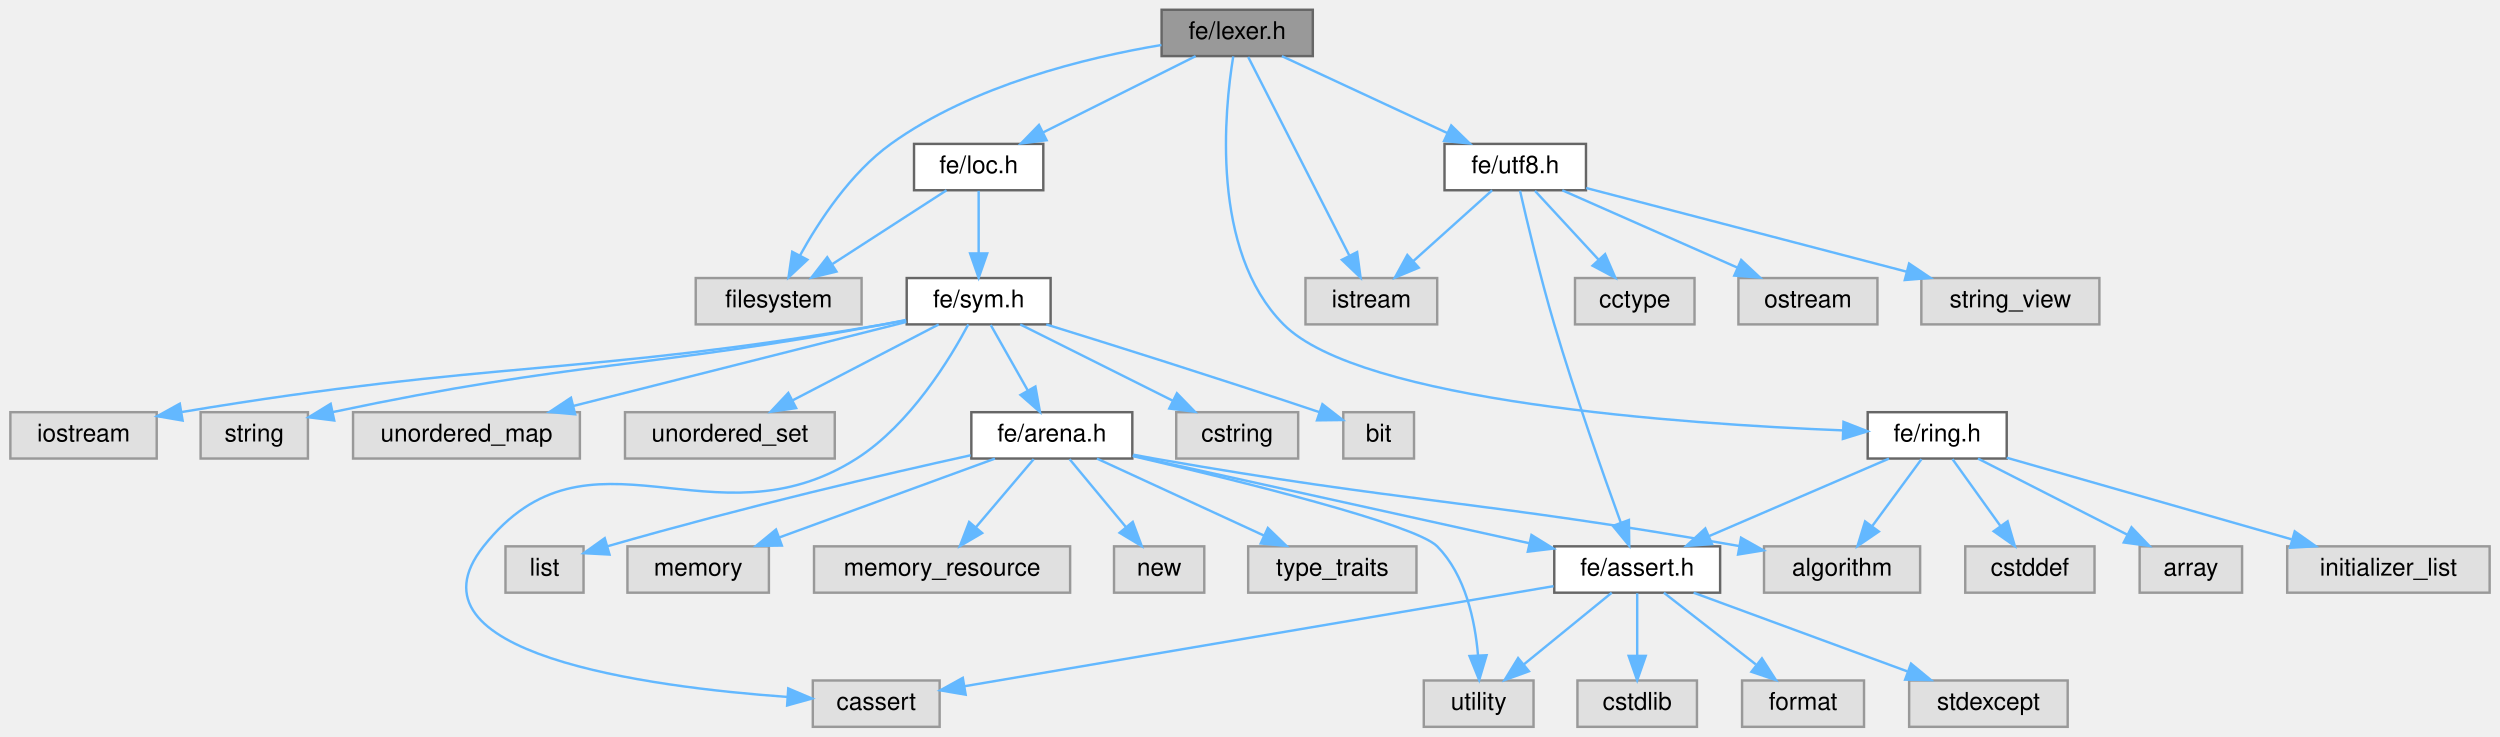
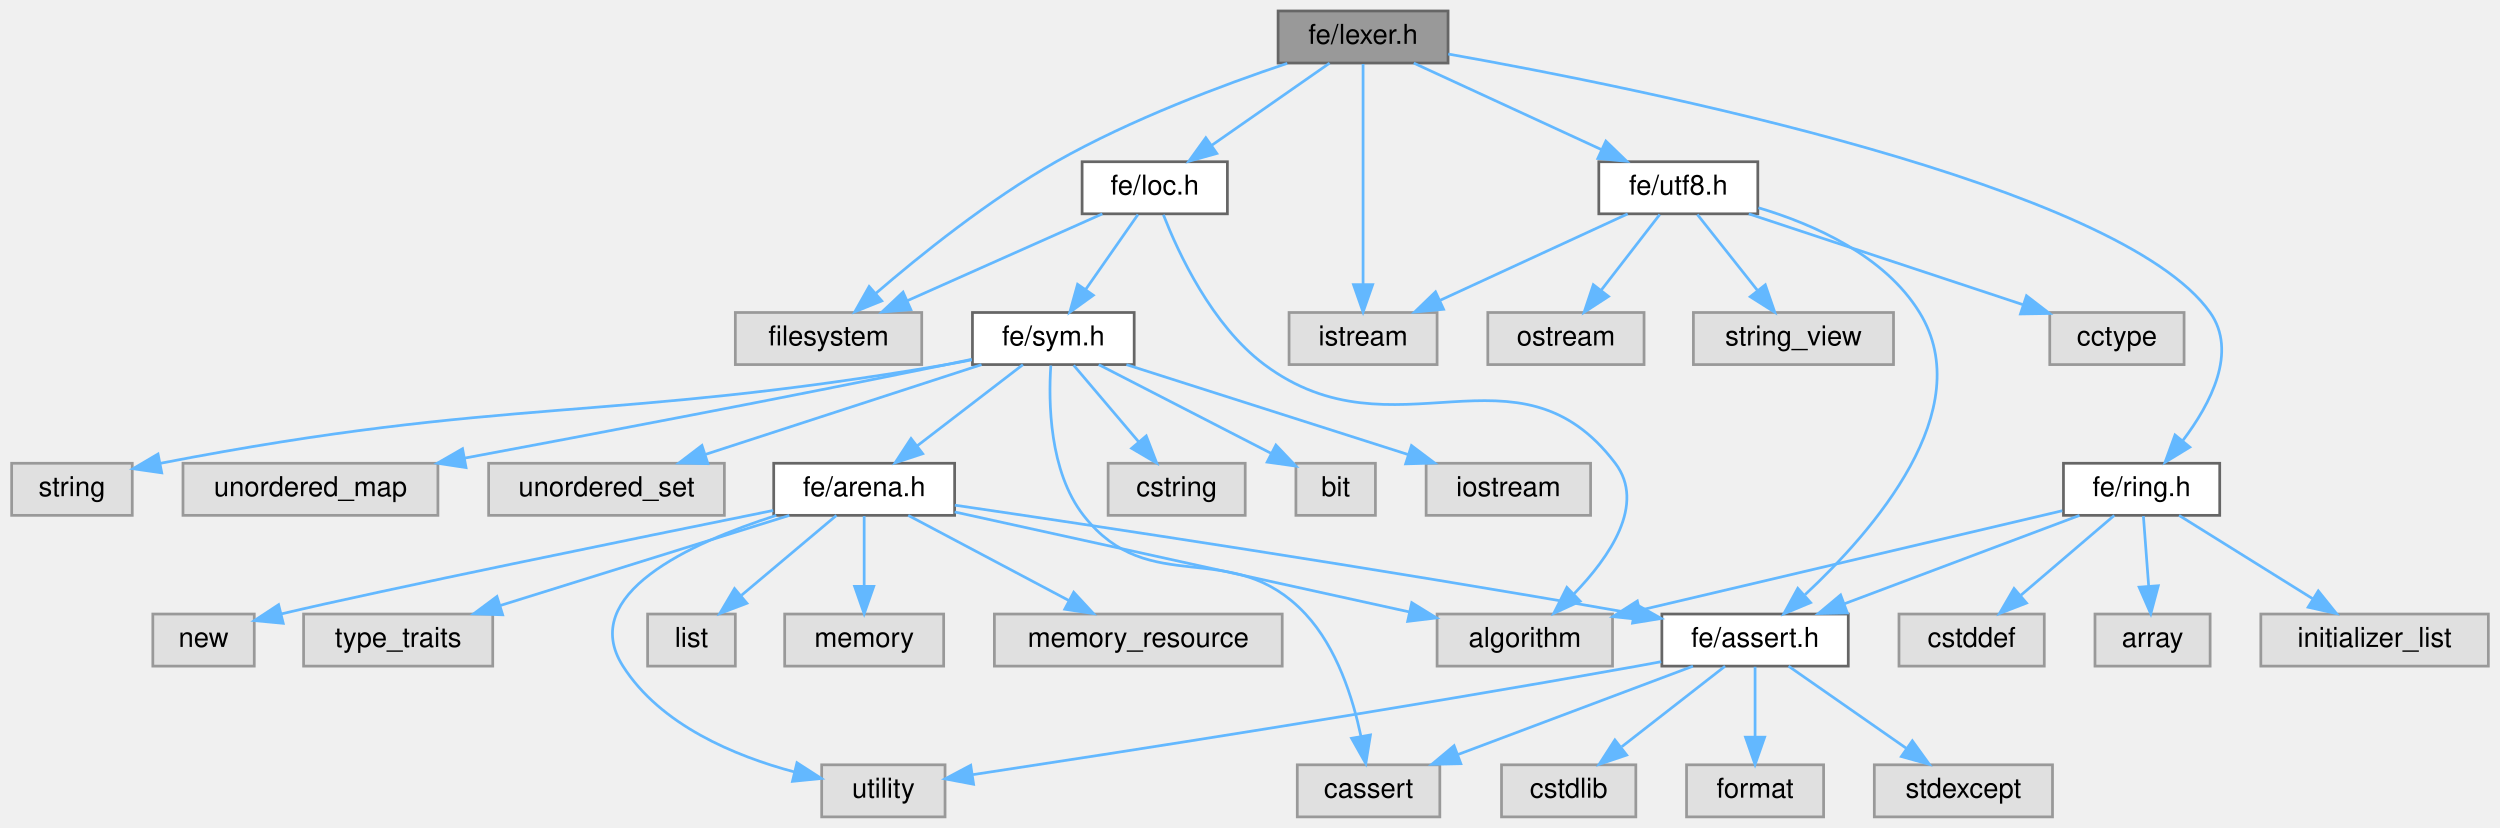
- <svg xmlns="http://www.w3.org/2000/svg" xmlns:xlink="http://www.w3.org/1999/xlink" width="1025pt" height="302pt" viewBox="0.00 0.00 1024.50 302.00">
+ <svg xmlns="http://www.w3.org/2000/svg" xmlns:xlink="http://www.w3.org/1999/xlink" width="912pt" height="302pt" viewBox="0.00 0.00 911.50 302.00">
  <g id="graph0" class="graph" transform="scale(1 1) rotate(0) translate(4 298)">
    <g id="Node000001" class="node">
      <g id="a_Node000001">
        <a xlink:title=" ">
-           <polygon fill="#999999" stroke="#666666" points="534,-294 472,-294 472,-275 534,-275 534,-294" />
-           <text text-anchor="middle" x="503" y="-282" font-family="Helvetica,sans-Serif" font-size="10.00">fe/lexer.h</text>
+           <polygon fill="#999999" stroke="#666666" points="524,-294 462,-294 462,-275 524,-275 524,-294" />
+           <text text-anchor="middle" x="493" y="-282" font-family="Helvetica,sans-Serif" font-size="10.00">fe/lexer.h</text>
        </a>
      </g>
    </g>
    <g id="Node000002" class="node">
      <g id="a_Node000002">
        <a xlink:title=" ">
-           <polygon fill="#e0e0e0" stroke="#999999" points="349,-184 281,-184 281,-165 349,-165 349,-184" />
-           <text text-anchor="middle" x="315" y="-172" font-family="Helvetica,sans-Serif" font-size="10.00">filesystem</text>
+           <polygon fill="#e0e0e0" stroke="#999999" points="332,-184 264,-184 264,-165 332,-165 332,-184" />
+           <text text-anchor="middle" x="298" y="-172" font-family="Helvetica,sans-Serif" font-size="10.00">filesystem</text>
        </a>
      </g>
    </g>
    <g id="edge1_Node000001_Node000002" class="edge">
      <g id="a_edge1_Node000001_Node000002">
        <a xlink:title=" ">
-           <path fill="none" stroke="#63b8ff" d="M471.94,-279.56C441.34,-274.42 394.45,-263.07 361,-239 344.48,-227.11 331.57,-207.45 323.68,-193.15" />
-           <polygon fill="#63b8ff" stroke="#63b8ff" points="326.78,-191.52 319.04,-184.27 320.57,-194.76 326.78,-191.52" />
+           <path fill="none" stroke="#63b8ff" d="M465.34,-274.89C442.06,-267.09 408.3,-254.48 381,-239 356.54,-225.13 331.27,-204.78 315.14,-190.88" />
+           <polygon fill="#63b8ff" stroke="#63b8ff" points="317.42,-188.23 307.6,-184.27 312.81,-193.49 317.42,-188.23" />
        </a>
      </g>
    </g>
    <g id="Node000003" class="node">
      <g id="a_Node000003">
        <a xlink:title=" ">
-           <polygon fill="#e0e0e0" stroke="#999999" points="585,-184 531,-184 531,-165 585,-165 585,-184" />
-           <text text-anchor="middle" x="558" y="-172" font-family="Helvetica,sans-Serif" font-size="10.00">istream</text>
+           <polygon fill="#e0e0e0" stroke="#999999" points="520,-184 466,-184 466,-165 520,-165 520,-184" />
+           <text text-anchor="middle" x="493" y="-172" font-family="Helvetica,sans-Serif" font-size="10.00">istream</text>
        </a>
      </g>
    </g>
    <g id="edge2_Node000001_Node000003" class="edge">
      <g id="a_edge2_Node000001_Node000003">
        <a xlink:title=" ">
-           <path fill="none" stroke="#63b8ff" d="M507.5,-274.66C516.53,-256.93 537,-216.73 548.93,-193.32" />
-           <polygon fill="#63b8ff" stroke="#63b8ff" points="552.17,-194.66 553.59,-184.16 545.93,-191.48 552.17,-194.66" />
+           <path fill="none" stroke="#63b8ff" d="M493,-274.66C493,-257.17 493,-217.8 493,-194.27" />
+           <polygon fill="#63b8ff" stroke="#63b8ff" points="496.5,-194.16 493,-184.16 489.5,-194.16 496.5,-194.16" />
        </a>
      </g>
    </g>
    <g id="Node000004" class="node">
      <g id="a_Node000004">
        <a xlink:href="loc_8h.html" target="_top" xlink:title=" ">
-           <polygon fill="white" stroke="#666666" points="423.5,-239 370.5,-239 370.5,-220 423.5,-220 423.5,-239" />
-           <text text-anchor="middle" x="397" y="-227" font-family="Helvetica,sans-Serif" font-size="10.00">fe/loc.h</text>
+           <polygon fill="white" stroke="#666666" points="443.5,-239 390.5,-239 390.5,-220 443.5,-220 443.5,-239" />
+           <text text-anchor="middle" x="417" y="-227" font-family="Helvetica,sans-Serif" font-size="10.00">fe/loc.h</text>
        </a>
      </g>
    </g>
    <g id="edge3_Node000001_Node000004" class="edge">
      <g id="a_edge3_Node000001_Node000004">
        <a xlink:title=" ">
-           <path fill="none" stroke="#63b8ff" d="M485.97,-274.98C469.07,-266.54 442.94,-253.47 423.36,-243.68" />
-           <polygon fill="#63b8ff" stroke="#63b8ff" points="424.85,-240.51 414.34,-239.17 421.72,-246.77 424.85,-240.51" />
+           <path fill="none" stroke="#63b8ff" d="M480.79,-274.98C469.22,-266.92 451.62,-254.65 437.84,-245.03" />
+           <polygon fill="#63b8ff" stroke="#63b8ff" points="439.64,-242.02 429.43,-239.17 435.63,-247.76 439.64,-242.02" />
        </a>
      </g>
    </g>
    <g id="Node000025" class="node">
      <g id="a_Node000025">
        <a xlink:href="ring_8h.html" target="_top" xlink:title=" ">
-           <polygon fill="white" stroke="#666666" points="818.5,-129 761.5,-129 761.5,-110 818.5,-110 818.5,-129" />
-           <text text-anchor="middle" x="790" y="-117" font-family="Helvetica,sans-Serif" font-size="10.00">fe/ring.h</text>
-         </a>
-       </g>
-     </g>
-     <g id="edge27_Node000001_Node000025" class="edge">
-       <g id="a_edge27_Node000001_Node000025">
-         <a xlink:title=" ">
-           <path fill="none" stroke="#63b8ff" d="M501.38,-274.87C497.82,-253.06 491.88,-195.29 522,-165 553.49,-133.33 685.04,-124.17 751.38,-121.54" />
-           <polygon fill="#63b8ff" stroke="#63b8ff" points="751.58,-125.03 761.45,-121.17 751.33,-118.04 751.58,-125.03" />
+           <polygon fill="white" stroke="#666666" points="805.5,-129 748.5,-129 748.5,-110 805.5,-110 805.5,-129" />
+           <text text-anchor="middle" x="777" y="-117" font-family="Helvetica,sans-Serif" font-size="10.00">fe/ring.h</text>
+         </a>
+       </g>
+     </g>
+     <g id="edge28_Node000001_Node000025" class="edge">
+       <g id="a_edge28_Node000001_Node000025">
+         <a xlink:title=" ">
+           <path fill="none" stroke="#63b8ff" d="M524.06,-278.29C595.74,-265.55 769.12,-230.46 802,-184 812.11,-169.72 802.24,-150.79 792.07,-137.32" />
+           <polygon fill="#63b8ff" stroke="#63b8ff" points="794.6,-134.88 785.56,-129.36 789.19,-139.32 794.6,-134.88" />
        </a>
      </g>
    </g>
    <g id="Node000029" class="node">
      <g id="a_Node000029">
        <a xlink:href="utf8_8h.html" target="_top" xlink:title=" ">
-           <polygon fill="white" stroke="#666666" points="646,-239 588,-239 588,-220 646,-220 646,-239" />
-           <text text-anchor="middle" x="617" y="-227" font-family="Helvetica,sans-Serif" font-size="10.00">fe/utf8.h</text>
-         </a>
-       </g>
-     </g>
-     <g id="edge33_Node000001_Node000029" class="edge">
-       <g id="a_edge33_Node000001_Node000029">
-         <a xlink:title=" ">
-           <path fill="none" stroke="#63b8ff" d="M521.32,-274.98C539.66,-266.46 568.11,-253.23 589.23,-243.41" />
-           <polygon fill="#63b8ff" stroke="#63b8ff" points="590.76,-246.56 598.35,-239.17 587.81,-240.21 590.76,-246.56" />
-         </a>
-       </g>
-     </g>
-     <g id="edge4_Node000004_Node000002" class="edge">
-       <g id="a_edge4_Node000004_Node000002">
-         <a xlink:title=" ">
-           <path fill="none" stroke="#63b8ff" d="M383.83,-219.98C371.23,-211.84 352,-199.41 337.06,-189.76" />
-           <polygon fill="#63b8ff" stroke="#63b8ff" points="338.71,-186.66 328.41,-184.17 334.91,-192.54 338.71,-186.66" />
+           <polygon fill="white" stroke="#666666" points="637,-239 579,-239 579,-220 637,-220 637,-239" />
+           <text text-anchor="middle" x="608" y="-227" font-family="Helvetica,sans-Serif" font-size="10.00">fe/utf8.h</text>
+         </a>
+       </g>
+     </g>
+     <g id="edge34_Node000001_Node000029" class="edge">
+       <g id="a_edge34_Node000001_Node000029">
+         <a xlink:title=" ">
+           <path fill="none" stroke="#63b8ff" d="M511.48,-274.98C529.98,-266.46 558.68,-253.23 579.98,-243.41" />
+           <polygon fill="#63b8ff" stroke="#63b8ff" points="581.57,-246.53 589.19,-239.17 578.64,-240.18 581.57,-246.53" />
+         </a>
+       </g>
+     </g>
+     <g id="edge5_Node000004_Node000002" class="edge">
+       <g id="a_edge5_Node000004_Node000002">
+         <a xlink:title=" ">
+           <path fill="none" stroke="#63b8ff" d="M397.88,-219.98C378.65,-211.42 348.77,-198.11 326.69,-188.28" />
+           <polygon fill="#63b8ff" stroke="#63b8ff" points="328.03,-185.04 317.47,-184.17 325.18,-191.44 328.03,-185.04" />
        </a>
      </g>
    </g>
    <g id="Node000005" class="node">
      <g id="a_Node000005">
-         <a xlink:href="sym_8h.html" target="_top" xlink:title=" ">
-           <polygon fill="white" stroke="#666666" points="426.5,-184 367.5,-184 367.5,-165 426.5,-165 426.5,-184" />
-           <text text-anchor="middle" x="397" y="-172" font-family="Helvetica,sans-Serif" font-size="10.00">fe/sym.h</text>
-         </a>
-       </g>
-     </g>
-     <g id="edge5_Node000004_Node000005" class="edge">
-       <g id="a_edge5_Node000004_Node000005">
-         <a xlink:title=" ">
-           <path fill="none" stroke="#63b8ff" d="M397,-219.75C397,-212.8 397,-202.85 397,-194.13" />
-           <polygon fill="#63b8ff" stroke="#63b8ff" points="400.5,-194.09 397,-184.09 393.5,-194.09 400.5,-194.09" />
+         <a xlink:title=" ">
+           <polygon fill="#e0e0e0" stroke="#999999" points="584,-74 520,-74 520,-55 584,-55 584,-74" />
+           <text text-anchor="middle" x="552" y="-62" font-family="Helvetica,sans-Serif" font-size="10.00">algorithm</text>
+         </a>
+       </g>
+     </g>
+     <g id="edge4_Node000004_Node000005" class="edge">
+       <g id="a_edge4_Node000004_Node000005">
+         <a xlink:title=" ">
+           <path fill="none" stroke="#63b8ff" d="M420.15,-219.66C425.53,-205.87 437.79,-179.34 457,-165 504.35,-129.64 549.32,-176.11 585,-129 596.29,-114.1 582.91,-94.78 569.96,-81.38" />
+           <polygon fill="#63b8ff" stroke="#63b8ff" points="572.2,-78.68 562.57,-74.25 567.34,-83.72 572.2,-78.68" />
        </a>
      </g>
    </g>
    <g id="Node000006" class="node">
      <g id="a_Node000006">
-         <a xlink:title=" ">
-           <polygon fill="#e0e0e0" stroke="#999999" points="381,-19 329,-19 329,0 381,0 381,-19" />
-           <text text-anchor="middle" x="355" y="-7" font-family="Helvetica,sans-Serif" font-size="10.00">cassert</text>
-         </a>
-       </g>
-     </g>
-     <g id="edge6_Node000005_Node000006" class="edge">
-       <g id="a_edge6_Node000005_Node000006">
-         <a xlink:title=" ">
-           <path fill="none" stroke="#63b8ff" d="M392.77,-165C385.43,-151.19 369.01,-124.03 347,-110 288.09,-72.45 237.37,-128.76 194,-74 159.14,-29.98 260.96,-16.39 318.49,-12.26" />
-           <polygon fill="#63b8ff" stroke="#63b8ff" points="318.93,-15.74 328.68,-11.6 318.47,-8.76 318.93,-15.74" />
+         <a xlink:href="sym_8h.html" target="_top" xlink:title=" ">
+           <polygon fill="white" stroke="#666666" points="409.5,-184 350.5,-184 350.5,-165 409.5,-165 409.5,-184" />
+           <text text-anchor="middle" x="380" y="-172" font-family="Helvetica,sans-Serif" font-size="10.00">fe/sym.h</text>
+         </a>
+       </g>
+     </g>
+     <g id="edge6_Node000004_Node000006" class="edge">
+       <g id="a_edge6_Node000004_Node000006">
+         <a xlink:title=" ">
+           <path fill="none" stroke="#63b8ff" d="M410.89,-219.75C405.72,-212.34 398.15,-201.5 391.81,-192.41" />
+           <polygon fill="#63b8ff" stroke="#63b8ff" points="394.59,-190.29 386,-184.09 388.85,-194.29 394.59,-190.29" />
        </a>
      </g>
    </g>
    <g id="Node000007" class="node">
      <g id="a_Node000007">
        <a xlink:title=" ">
-           <polygon fill="#e0e0e0" stroke="#999999" points="528,-129 478,-129 478,-110 528,-110 528,-129" />
-           <text text-anchor="middle" x="503" y="-117" font-family="Helvetica,sans-Serif" font-size="10.00">cstring</text>
-         </a>
-       </g>
-     </g>
-     <g id="edge7_Node000005_Node000007" class="edge">
-       <g id="a_edge7_Node000005_Node000007">
-         <a xlink:title=" ">
-           <path fill="none" stroke="#63b8ff" d="M414.03,-164.98C430.93,-156.54 457.06,-143.47 476.64,-133.68" />
-           <polygon fill="#63b8ff" stroke="#63b8ff" points="478.28,-136.77 485.66,-129.17 475.15,-130.51 478.28,-136.77" />
+           <polygon fill="#e0e0e0" stroke="#999999" points="521,-19 469,-19 469,0 521,0 521,-19" />
+           <text text-anchor="middle" x="495" y="-7" font-family="Helvetica,sans-Serif" font-size="10.00">cassert</text>
+         </a>
+       </g>
+     </g>
+     <g id="edge7_Node000006_Node000007" class="edge">
+       <g id="a_edge7_Node000006_Node000007">
+         <a xlink:title=" ">
+           <path fill="none" stroke="#63b8ff" d="M379.09,-164.68C378.2,-151.38 378.48,-126.06 391,-110 415.22,-78.93 445.15,-102.82 472,-74 483.48,-61.68 489.32,-43.2 492.23,-29.35" />
+           <polygon fill="#63b8ff" stroke="#63b8ff" points="495.69,-29.89 493.99,-19.44 488.8,-28.67 495.69,-29.89" />
        </a>
      </g>
    </g>
    <g id="Node000008" class="node">
      <g id="a_Node000008">
        <a xlink:title=" ">
-           <polygon fill="#e0e0e0" stroke="#999999" points="575.5,-129 546.5,-129 546.5,-110 575.5,-110 575.5,-129" />
-           <text text-anchor="middle" x="561" y="-117" font-family="Helvetica,sans-Serif" font-size="10.00">bit</text>
-         </a>
-       </g>
-     </g>
-     <g id="edge8_Node000005_Node000008" class="edge">
-       <g id="a_edge8_Node000005_Node000008">
-         <a xlink:title=" ">
-           <path fill="none" stroke="#63b8ff" d="M424.71,-164.98C451.14,-156.8 492.27,-143.89 536.76,-129" />
-           <polygon fill="#63b8ff" stroke="#63b8ff" points="537.94,-132.29 546.3,-125.79 535.71,-125.66 537.94,-132.29" />
+           <polygon fill="#e0e0e0" stroke="#999999" points="450,-129 400,-129 400,-110 450,-110 450,-129" />
+           <text text-anchor="middle" x="425" y="-117" font-family="Helvetica,sans-Serif" font-size="10.00">cstring</text>
+         </a>
+       </g>
+     </g>
+     <g id="edge8_Node000006_Node000008" class="edge">
+       <g id="a_edge8_Node000006_Node000008">
+         <a xlink:title=" ">
+           <path fill="none" stroke="#63b8ff" d="M387.43,-164.75C393.85,-157.18 403.31,-146.05 411.12,-136.84" />
+           <polygon fill="#63b8ff" stroke="#63b8ff" points="413.9,-138.98 417.71,-129.09 408.57,-134.45 413.9,-138.98" />
        </a>
      </g>
    </g>
    <g id="Node000009" class="node">
      <g id="a_Node000009">
        <a xlink:title=" ">
-           <polygon fill="#e0e0e0" stroke="#999999" points="60,-129 0,-129 0,-110 60,-110 60,-129" />
-           <text text-anchor="middle" x="30" y="-117" font-family="Helvetica,sans-Serif" font-size="10.00">iostream</text>
-         </a>
-       </g>
-     </g>
-     <g id="edge9_Node000005_Node000009" class="edge">
-       <g id="a_edge9_Node000005_Node000009">
-         <a xlink:title=" ">
-           <path fill="none" stroke="#63b8ff" d="M367.24,-166.72C364.13,-166.1 361.01,-165.51 358,-165 233.65,-143.75 198.37,-150.44 70.38,-129.09" />
-           <polygon fill="#63b8ff" stroke="#63b8ff" points="70.62,-125.58 60.18,-127.36 69.46,-132.48 70.62,-125.58" />
+           <polygon fill="#e0e0e0" stroke="#999999" points="497.5,-129 468.5,-129 468.5,-110 497.5,-110 497.5,-129" />
+           <text text-anchor="middle" x="483" y="-117" font-family="Helvetica,sans-Serif" font-size="10.00">bit</text>
+         </a>
+       </g>
+     </g>
+     <g id="edge9_Node000006_Node000009" class="edge">
+       <g id="a_edge9_Node000006_Node000009">
+         <a xlink:title=" ">
+           <path fill="none" stroke="#63b8ff" d="M396.55,-164.98C413.58,-156.22 440.25,-142.5 459.47,-132.61" />
+           <polygon fill="#63b8ff" stroke="#63b8ff" points="461.2,-135.65 468.49,-127.97 458,-129.43 461.2,-135.65" />
        </a>
      </g>
    </g>
    <g id="Node000010" class="node">
      <g id="a_Node000010">
        <a xlink:title=" ">
-           <polygon fill="#e0e0e0" stroke="#999999" points="122,-129 78,-129 78,-110 122,-110 122,-129" />
-           <text text-anchor="middle" x="100" y="-117" font-family="Helvetica,sans-Serif" font-size="10.00">string</text>
-         </a>
-       </g>
-     </g>
-     <g id="edge10_Node000005_Node000010" class="edge">
-       <g id="a_edge10_Node000005_Node000010">
-         <a xlink:title=" ">
-           <path fill="none" stroke="#63b8ff" d="M367.23,-166.83C364.12,-166.18 361,-165.56 358,-165 260.75,-146.71 232.6,-150.29 132.22,-129.06" />
-           <polygon fill="#63b8ff" stroke="#63b8ff" points="132.79,-125.6 122.28,-126.92 131.32,-132.44 132.79,-125.6" />
+           <polygon fill="#e0e0e0" stroke="#999999" points="576,-129 516,-129 516,-110 576,-110 576,-129" />
+           <text text-anchor="middle" x="546" y="-117" font-family="Helvetica,sans-Serif" font-size="10.00">iostream</text>
+         </a>
+       </g>
+     </g>
+     <g id="edge10_Node000006_Node000010" class="edge">
+       <g id="a_edge10_Node000006_Node000010">
+         <a xlink:title=" ">
+           <path fill="none" stroke="#63b8ff" d="M406.67,-164.98C434.54,-156.09 478.45,-142.07 509.52,-132.15" />
+           <polygon fill="#63b8ff" stroke="#63b8ff" points="510.66,-135.46 519.12,-129.08 508.53,-128.79 510.66,-135.46" />
        </a>
      </g>
    </g>
    <g id="Node000011" class="node">
      <g id="a_Node000011">
        <a xlink:title=" ">
-           <polygon fill="#e0e0e0" stroke="#999999" points="233.5,-129 140.5,-129 140.5,-110 233.5,-110 233.5,-129" />
-           <text text-anchor="middle" x="187" y="-117" font-family="Helvetica,sans-Serif" font-size="10.00">unordered_map</text>
-         </a>
-       </g>
-     </g>
-     <g id="edge11_Node000005_Node000011" class="edge">
-       <g id="a_edge11_Node000005_Node000011">
-         <a xlink:title=" ">
-           <path fill="none" stroke="#63b8ff" d="M367.36,-166.02C331.74,-157.03 271.67,-141.87 230.73,-131.54" />
-           <polygon fill="#63b8ff" stroke="#63b8ff" points="231.57,-128.14 221.01,-129.08 229.85,-134.93 231.57,-128.14" />
+           <polygon fill="#e0e0e0" stroke="#999999" points="44,-129 0,-129 0,-110 44,-110 44,-129" />
+           <text text-anchor="middle" x="22" y="-117" font-family="Helvetica,sans-Serif" font-size="10.00">string</text>
+         </a>
+       </g>
+     </g>
+     <g id="edge11_Node000006_Node000011" class="edge">
+       <g id="a_edge11_Node000006_Node000011">
+         <a xlink:title=" ">
+           <path fill="none" stroke="#63b8ff" d="M350.24,-166.73C347.13,-166.1 344.01,-165.51 341,-165 217.08,-143.8 181.33,-153.59 54.37,-129.01" />
+           <polygon fill="#63b8ff" stroke="#63b8ff" points="54.75,-125.51 44.26,-127.01 53.39,-132.38 54.75,-125.51" />
        </a>
      </g>
    </g>
    <g id="Node000012" class="node">
      <g id="a_Node000012">
        <a xlink:title=" ">
-           <polygon fill="#e0e0e0" stroke="#999999" points="338,-129 252,-129 252,-110 338,-110 338,-129" />
-           <text text-anchor="middle" x="295" y="-117" font-family="Helvetica,sans-Serif" font-size="10.00">unordered_set</text>
-         </a>
-       </g>
-     </g>
-     <g id="edge12_Node000005_Node000012" class="edge">
-       <g id="a_edge12_Node000005_Node000012">
-         <a xlink:title=" ">
-           <path fill="none" stroke="#63b8ff" d="M380.61,-164.98C364.43,-156.57 339.43,-143.59 320.62,-133.81" />
-           <polygon fill="#63b8ff" stroke="#63b8ff" points="322.17,-130.68 311.69,-129.17 318.95,-136.89 322.17,-130.68" />
+           <polygon fill="#e0e0e0" stroke="#999999" points="155.5,-129 62.5,-129 62.5,-110 155.5,-110 155.5,-129" />
+           <text text-anchor="middle" x="109" y="-117" font-family="Helvetica,sans-Serif" font-size="10.00">unordered_map</text>
+         </a>
+       </g>
+     </g>
+     <g id="edge12_Node000006_Node000012" class="edge">
+       <g id="a_edge12_Node000006_Node000012">
+         <a xlink:title=" ">
+           <path fill="none" stroke="#63b8ff" d="M350.21,-166.93C347.1,-166.26 343.99,-165.61 341,-165 281.11,-152.73 212.31,-139.66 165.28,-130.89" />
+           <polygon fill="#63b8ff" stroke="#63b8ff" points="165.76,-127.42 155.29,-129.02 164.48,-134.3 165.76,-127.42" />
        </a>
      </g>
    </g>
    <g id="Node000013" class="node">
      <g id="a_Node000013">
-         <a xlink:href="arena_8h.html" target="_top" xlink:title=" ">
-           <polygon fill="white" stroke="#666666" points="460,-129 394,-129 394,-110 460,-110 460,-129" />
-           <text text-anchor="middle" x="427" y="-117" font-family="Helvetica,sans-Serif" font-size="10.00">fe/arena.h</text>
-         </a>
-       </g>
-     </g>
-     <g id="edge13_Node000005_Node000013" class="edge">
-       <g id="a_edge13_Node000005_Node000013">
-         <a xlink:title=" ">
-           <path fill="none" stroke="#63b8ff" d="M401.95,-164.75C406.06,-157.49 412.03,-146.95 417.1,-137.98" />
-           <polygon fill="#63b8ff" stroke="#63b8ff" points="420.26,-139.52 422.14,-129.09 414.17,-136.07 420.26,-139.52" />
+         <a xlink:title=" ">
+           <polygon fill="#e0e0e0" stroke="#999999" points="260,-129 174,-129 174,-110 260,-110 260,-129" />
+           <text text-anchor="middle" x="217" y="-117" font-family="Helvetica,sans-Serif" font-size="10.00">unordered_set</text>
+         </a>
+       </g>
+     </g>
+     <g id="edge13_Node000006_Node000013" class="edge">
+       <g id="a_edge13_Node000006_Node000013">
+         <a xlink:title=" ">
+           <path fill="none" stroke="#63b8ff" d="M353.81,-164.98C326.56,-156.13 283.7,-142.19 253.22,-132.28" />
+           <polygon fill="#63b8ff" stroke="#63b8ff" points="253.99,-128.85 243.39,-129.08 251.82,-135.5 253.99,-128.85" />
        </a>
      </g>
    </g>
    <g id="Node000014" class="node">
      <g id="a_Node000014">
-         <a xlink:title=" ">
-           <polygon fill="#e0e0e0" stroke="#999999" points="783,-74 719,-74 719,-55 783,-55 783,-74" />
-           <text text-anchor="middle" x="751" y="-62" font-family="Helvetica,sans-Serif" font-size="10.00">algorithm</text>
-         </a>
-       </g>
-     </g>
-     <g id="edge14_Node000013_Node000014" class="edge">
-       <g id="a_edge14_Node000013_Node000014">
-         <a xlink:title=" ">
-           <path fill="none" stroke="#63b8ff" d="M460.44,-111.57C463.33,-111.02 466.22,-110.49 469,-110 572.54,-91.8 601.69,-92.92 708.88,-74.11" />
-           <polygon fill="#63b8ff" stroke="#63b8ff" points="709.57,-77.54 718.8,-72.35 708.35,-70.65 709.57,-77.54" />
+         <a xlink:href="arena_8h.html" target="_top" xlink:title=" ">
+           <polygon fill="white" stroke="#666666" points="344,-129 278,-129 278,-110 344,-110 344,-129" />
+           <text text-anchor="middle" x="311" y="-117" font-family="Helvetica,sans-Serif" font-size="10.00">fe/arena.h</text>
+         </a>
+       </g>
+     </g>
+     <g id="edge14_Node000006_Node000014" class="edge">
+       <g id="a_edge14_Node000006_Node000014">
+         <a xlink:title=" ">
+           <path fill="none" stroke="#63b8ff" d="M368.91,-164.98C358.51,-157 342.74,-144.88 330.28,-135.31" />
+           <polygon fill="#63b8ff" stroke="#63b8ff" points="332.35,-132.49 322.29,-129.17 328.09,-138.04 332.35,-132.49" />
+         </a>
+       </g>
+     </g>
+     <g id="edge15_Node000014_Node000005" class="edge">
+       <g id="a_edge15_Node000014_Node000005">
+         <a xlink:title=" ">
+           <path fill="none" stroke="#63b8ff" d="M344,-111.24C387.12,-101.76 462.66,-85.15 509.87,-74.77" />
+           <polygon fill="#63b8ff" stroke="#63b8ff" points="510.76,-78.15 519.78,-72.59 509.26,-71.32 510.76,-78.15" />
        </a>
      </g>
    </g>
    <g id="Node000015" class="node">
      <g id="a_Node000015">
        <a xlink:title=" ">
-           <polygon fill="#e0e0e0" stroke="#999999" points="235,-74 203,-74 203,-55 235,-55 235,-74" />
-           <text text-anchor="middle" x="219" y="-62" font-family="Helvetica,sans-Serif" font-size="10.00">list</text>
-         </a>
-       </g>
-     </g>
-     <g id="edge15_Node000013_Node000015" class="edge">
-       <g id="a_edge15_Node000013_Node000015">
-         <a xlink:title=" ">
-           <path fill="none" stroke="#63b8ff" d="M393.71,-111.34C358.79,-103.63 302.17,-90.55 244.68,-74" />
-           <polygon fill="#63b8ff" stroke="#63b8ff" points="245.65,-70.63 235.07,-71.2 243.69,-77.35 245.65,-70.63" />
+           <polygon fill="#e0e0e0" stroke="#999999" points="264,-74 232,-74 232,-55 264,-55 264,-74" />
+           <text text-anchor="middle" x="248" y="-62" font-family="Helvetica,sans-Serif" font-size="10.00">list</text>
+         </a>
+       </g>
+     </g>
+     <g id="edge16_Node000014_Node000015" class="edge">
+       <g id="a_edge16_Node000014_Node000015">
+         <a xlink:title=" ">
+           <path fill="none" stroke="#63b8ff" d="M300.88,-109.98C291.56,-102.15 277.53,-90.34 266.26,-80.86" />
+           <polygon fill="#63b8ff" stroke="#63b8ff" points="268.21,-77.93 258.31,-74.17 263.71,-83.29 268.21,-77.93" />
        </a>
      </g>
    </g>
    <g id="Node000016" class="node">
      <g id="a_Node000016">
        <a xlink:title=" ">
-           <polygon fill="#e0e0e0" stroke="#999999" points="311,-74 253,-74 253,-55 311,-55 311,-74" />
-           <text text-anchor="middle" x="282" y="-62" font-family="Helvetica,sans-Serif" font-size="10.00">memory</text>
-         </a>
-       </g>
-     </g>
-     <g id="edge16_Node000013_Node000016" class="edge">
-       <g id="a_edge16_Node000013_Node000016">
-         <a xlink:title=" ">
-           <path fill="none" stroke="#63b8ff" d="M403.7,-109.98C379.75,-101.23 342.22,-87.51 315.17,-77.62" />
-           <polygon fill="#63b8ff" stroke="#63b8ff" points="316.31,-74.32 305.72,-74.17 313.91,-80.89 316.31,-74.32" />
+           <polygon fill="#e0e0e0" stroke="#999999" points="340,-74 282,-74 282,-55 340,-55 340,-74" />
+           <text text-anchor="middle" x="311" y="-62" font-family="Helvetica,sans-Serif" font-size="10.00">memory</text>
+         </a>
+       </g>
+     </g>
+     <g id="edge17_Node000014_Node000016" class="edge">
+       <g id="a_edge17_Node000014_Node000016">
+         <a xlink:title=" ">
+           <path fill="none" stroke="#63b8ff" d="M311,-109.75C311,-102.8 311,-92.85 311,-84.13" />
+           <polygon fill="#63b8ff" stroke="#63b8ff" points="314.5,-84.09 311,-74.09 307.5,-84.09 314.5,-84.09" />
        </a>
      </g>
    </g>
    <g id="Node000017" class="node">
      <g id="a_Node000017">
        <a xlink:title=" ">
-           <polygon fill="#e0e0e0" stroke="#999999" points="434.5,-74 329.5,-74 329.5,-55 434.5,-55 434.5,-74" />
-           <text text-anchor="middle" x="382" y="-62" font-family="Helvetica,sans-Serif" font-size="10.00">memory_resource</text>
-         </a>
-       </g>
-     </g>
-     <g id="edge17_Node000013_Node000017" class="edge">
-       <g id="a_edge17_Node000013_Node000017">
-         <a xlink:title=" ">
-           <path fill="none" stroke="#63b8ff" d="M419.57,-109.75C413.15,-102.18 403.69,-91.05 395.88,-81.84" />
-           <polygon fill="#63b8ff" stroke="#63b8ff" points="398.43,-79.45 389.29,-74.09 393.1,-83.98 398.43,-79.45" />
+           <polygon fill="#e0e0e0" stroke="#999999" points="463.5,-74 358.5,-74 358.5,-55 463.5,-55 463.5,-74" />
+           <text text-anchor="middle" x="411" y="-62" font-family="Helvetica,sans-Serif" font-size="10.00">memory_resource</text>
+         </a>
+       </g>
+     </g>
+     <g id="edge18_Node000014_Node000017" class="edge">
+       <g id="a_edge18_Node000014_Node000017">
+         <a xlink:title=" ">
+           <path fill="none" stroke="#63b8ff" d="M327.07,-109.98C342.86,-101.61 367.22,-88.7 385.63,-78.95" />
+           <polygon fill="#63b8ff" stroke="#63b8ff" points="387.44,-81.95 394.64,-74.17 384.17,-75.76 387.44,-81.95" />
        </a>
      </g>
    </g>
    <g id="Node000018" class="node">
      <g id="a_Node000018">
        <a xlink:title=" ">
-           <polygon fill="#e0e0e0" stroke="#999999" points="489.5,-74 452.5,-74 452.5,-55 489.5,-55 489.5,-74" />
-           <text text-anchor="middle" x="471" y="-62" font-family="Helvetica,sans-Serif" font-size="10.00">new</text>
-         </a>
-       </g>
-     </g>
-     <g id="edge18_Node000013_Node000018" class="edge">
-       <g id="a_edge18_Node000013_Node000018">
-         <a xlink:title=" ">
-           <path fill="none" stroke="#63b8ff" d="M434.27,-109.75C440.54,-102.18 449.79,-91.05 457.43,-81.84" />
-           <polygon fill="#63b8ff" stroke="#63b8ff" points="460.17,-84.02 463.87,-74.09 454.79,-79.55 460.17,-84.02" />
+           <polygon fill="#e0e0e0" stroke="#999999" points="88.5,-74 51.5,-74 51.5,-55 88.5,-55 88.5,-74" />
+           <text text-anchor="middle" x="70" y="-62" font-family="Helvetica,sans-Serif" font-size="10.00">new</text>
+         </a>
+       </g>
+     </g>
+     <g id="edge19_Node000014_Node000018" class="edge">
+       <g id="a_edge19_Node000014_Node000018">
+         <a xlink:title=" ">
+           <path fill="none" stroke="#63b8ff" d="M277.82,-111.79C227.59,-101.61 134.87,-82.7 98.3,-74.03" />
+           <polygon fill="#63b8ff" stroke="#63b8ff" points="99.07,-70.62 88.52,-71.6 97.38,-77.41 99.07,-70.62" />
        </a>
      </g>
    </g>
    <g id="Node000019" class="node">
      <g id="a_Node000019">
        <a xlink:title=" ">
-           <polygon fill="#e0e0e0" stroke="#999999" points="576.5,-74 507.5,-74 507.5,-55 576.5,-55 576.5,-74" />
-           <text text-anchor="middle" x="542" y="-62" font-family="Helvetica,sans-Serif" font-size="10.00">type_traits</text>
-         </a>
-       </g>
-     </g>
-     <g id="edge19_Node000013_Node000019" class="edge">
-       <g id="a_edge19_Node000013_Node000019">
-         <a xlink:title=" ">
-           <path fill="none" stroke="#63b8ff" d="M445.48,-109.98C463.98,-101.46 492.68,-88.23 513.98,-78.41" />
-           <polygon fill="#63b8ff" stroke="#63b8ff" points="515.57,-81.53 523.19,-74.17 512.64,-75.18 515.57,-81.53" />
+           <polygon fill="#e0e0e0" stroke="#999999" points="175.5,-74 106.5,-74 106.5,-55 175.5,-55 175.5,-74" />
+           <text text-anchor="middle" x="141" y="-62" font-family="Helvetica,sans-Serif" font-size="10.00">type_traits</text>
+         </a>
+       </g>
+     </g>
+     <g id="edge20_Node000014_Node000019" class="edge">
+       <g id="a_edge20_Node000014_Node000019">
+         <a xlink:title=" ">
+           <path fill="none" stroke="#63b8ff" d="M283.69,-109.98C255.15,-101.09 210.17,-87.07 178.36,-77.15" />
+           <polygon fill="#63b8ff" stroke="#63b8ff" points="179.12,-73.72 168.53,-74.08 177.03,-80.4 179.12,-73.72" />
        </a>
      </g>
    </g>
    <g id="Node000020" class="node">
      <g id="a_Node000020">
        <a xlink:title=" ">
-           <polygon fill="#e0e0e0" stroke="#999999" points="624.5,-19 579.5,-19 579.5,0 624.5,0 624.5,-19" />
-           <text text-anchor="middle" x="602" y="-7" font-family="Helvetica,sans-Serif" font-size="10.00">utility</text>
-         </a>
-       </g>
-     </g>
-     <g id="edge20_Node000013_Node000020" class="edge">
-       <g id="a_edge20_Node000013_Node000020">
-         <a xlink:title=" ">
-           <path fill="none" stroke="#63b8ff" d="M460.32,-110.97C504,-100.81 576.14,-82.97 585,-74 596.64,-62.21 600.55,-43.37 601.74,-29.27" />
-           <polygon fill="#63b8ff" stroke="#63b8ff" points="605.24,-29.35 602.22,-19.2 598.25,-29.02 605.24,-29.35" />
+           <polygon fill="#e0e0e0" stroke="#999999" points="340.5,-19 295.5,-19 295.5,0 340.5,0 340.5,-19" />
+           <text text-anchor="middle" x="318" y="-7" font-family="Helvetica,sans-Serif" font-size="10.00">utility</text>
+         </a>
+       </g>
+     </g>
+     <g id="edge21_Node000014_Node000020" class="edge">
+       <g id="a_edge21_Node000014_Node000020">
+         <a xlink:title=" ">
+           <path fill="none" stroke="#63b8ff" d="M278.94,-109.99C247.45,-99.91 206.37,-81.15 223,-55 236.67,-33.51 263.75,-22.22 285.52,-16.4" />
+           <polygon fill="#63b8ff" stroke="#63b8ff" points="286.48,-19.76 295.38,-14.02 284.84,-12.96 286.48,-19.76" />
        </a>
      </g>
    </g>
    <g id="Node000021" class="node">
      <g id="a_Node000021">
        <a xlink:href="assert_8h.html" target="_top" xlink:title=" ">
-           <polygon fill="white" stroke="#666666" points="701,-74 633,-74 633,-55 701,-55 701,-74" />
-           <text text-anchor="middle" x="667" y="-62" font-family="Helvetica,sans-Serif" font-size="10.00">fe/assert.h</text>
-         </a>
-       </g>
-     </g>
-     <g id="edge21_Node000013_Node000021" class="edge">
-       <g id="a_edge21_Node000013_Node000021">
-         <a xlink:title=" ">
-           <path fill="none" stroke="#63b8ff" d="M460.12,-111.19C502.41,-101.85 575.73,-85.66 622.76,-75.27" />
-           <polygon fill="#63b8ff" stroke="#63b8ff" points="623.66,-78.66 632.67,-73.08 622.15,-71.82 623.66,-78.66" />
-         </a>
-       </g>
-     </g>
-     <g id="edge22_Node000021_Node000006" class="edge">
-       <g id="a_edge22_Node000021_Node000006">
-         <a xlink:title=" ">
-           <path fill="none" stroke="#63b8ff" d="M632.72,-57.68C573.31,-47.58 451.78,-26.94 391.12,-16.64" />
-           <polygon fill="#63b8ff" stroke="#63b8ff" points="391.67,-13.18 381.23,-14.96 390.5,-20.08 391.67,-13.18" />
-         </a>
-       </g>
-     </g>
-     <g id="edge26_Node000021_Node000020" class="edge">
-       <g id="a_edge26_Node000021_Node000020">
-         <a xlink:title=" ">
-           <path fill="none" stroke="#63b8ff" d="M656.56,-54.98C646.85,-47.07 632.18,-35.11 620.5,-25.58" />
-           <polygon fill="#63b8ff" stroke="#63b8ff" points="622.6,-22.78 612.63,-19.17 618.17,-28.2 622.6,-22.78" />
+           <polygon fill="white" stroke="#666666" points="670,-74 602,-74 602,-55 670,-55 670,-74" />
+           <text text-anchor="middle" x="636" y="-62" font-family="Helvetica,sans-Serif" font-size="10.00">fe/assert.h</text>
+         </a>
+       </g>
+     </g>
+     <g id="edge22_Node000014_Node000021" class="edge">
+       <g id="a_edge22_Node000014_Node000021">
+         <a xlink:title=" ">
+           <path fill="none" stroke="#63b8ff" d="M344.06,-113.71C395.01,-106.23 496,-91.04 591.62,-74.19" />
+           <polygon fill="#63b8ff" stroke="#63b8ff" points="592.52,-77.58 601.75,-72.39 591.3,-70.69 592.52,-77.58" />
+         </a>
+       </g>
+     </g>
+     <g id="edge23_Node000021_Node000007" class="edge">
+       <g id="a_edge23_Node000021_Node000007">
+         <a xlink:title=" ">
+           <path fill="none" stroke="#63b8ff" d="M613.35,-54.98C590.15,-46.27 553.88,-32.63 527.6,-22.75" />
+           <polygon fill="#63b8ff" stroke="#63b8ff" points="528.66,-19.41 518.07,-19.17 526.2,-25.97 528.66,-19.41" />
+         </a>
+       </g>
+     </g>
+     <g id="edge27_Node000021_Node000020" class="edge">
+       <g id="a_edge27_Node000021_Node000020">
+         <a xlink:title=" ">
+           <path fill="none" stroke="#63b8ff" d="M601.75,-56.62C598.79,-56.06 595.85,-55.51 593,-55 505.67,-39.31 402.29,-23.25 350.7,-15.42" />
+           <polygon fill="#63b8ff" stroke="#63b8ff" points="350.91,-11.91 340.5,-13.87 349.87,-18.83 350.91,-11.91" />
        </a>
      </g>
    </g>
    <g id="Node000022" class="node">
      <g id="a_Node000022">
        <a xlink:title=" ">
-           <polygon fill="#e0e0e0" stroke="#999999" points="691.5,-19 642.5,-19 642.5,0 691.5,0 691.5,-19" />
-           <text text-anchor="middle" x="667" y="-7" font-family="Helvetica,sans-Serif" font-size="10.00">cstdlib</text>
-         </a>
-       </g>
-     </g>
-     <g id="edge23_Node000021_Node000022" class="edge">
-       <g id="a_edge23_Node000021_Node000022">
-         <a xlink:title=" ">
-           <path fill="none" stroke="#63b8ff" d="M667,-54.75C667,-47.8 667,-37.85 667,-29.13" />
-           <polygon fill="#63b8ff" stroke="#63b8ff" points="670.5,-29.09 667,-19.09 663.5,-29.09 670.5,-29.09" />
+           <polygon fill="#e0e0e0" stroke="#999999" points="592.5,-19 543.5,-19 543.5,0 592.5,0 592.5,-19" />
+           <text text-anchor="middle" x="568" y="-7" font-family="Helvetica,sans-Serif" font-size="10.00">cstdlib</text>
+         </a>
+       </g>
+     </g>
+     <g id="edge24_Node000021_Node000022" class="edge">
+       <g id="a_edge24_Node000021_Node000022">
+         <a xlink:title=" ">
+           <path fill="none" stroke="#63b8ff" d="M625.07,-54.98C614.92,-47.07 599.58,-35.11 587.35,-25.58" />
+           <polygon fill="#63b8ff" stroke="#63b8ff" points="589.16,-22.56 579.12,-19.17 584.86,-28.08 589.16,-22.56" />
        </a>
      </g>
    </g>
    <g id="Node000023" class="node">
      <g id="a_Node000023">
        <a xlink:title=" ">
-           <polygon fill="#e0e0e0" stroke="#999999" points="760,-19 710,-19 710,0 760,0 760,-19" />
-           <text text-anchor="middle" x="735" y="-7" font-family="Helvetica,sans-Serif" font-size="10.00">format</text>
-         </a>
-       </g>
-     </g>
-     <g id="edge24_Node000021_Node000023" class="edge">
-       <g id="a_edge24_Node000021_Node000023">
-         <a xlink:title=" ">
-           <path fill="none" stroke="#63b8ff" d="M677.93,-54.98C688.08,-47.07 703.42,-35.11 715.65,-25.58" />
-           <polygon fill="#63b8ff" stroke="#63b8ff" points="718.14,-28.08 723.88,-19.17 713.84,-22.56 718.14,-28.08" />
+           <polygon fill="#e0e0e0" stroke="#999999" points="661,-19 611,-19 611,0 661,0 661,-19" />
+           <text text-anchor="middle" x="636" y="-7" font-family="Helvetica,sans-Serif" font-size="10.00">format</text>
+         </a>
+       </g>
+     </g>
+     <g id="edge25_Node000021_Node000023" class="edge">
+       <g id="a_edge25_Node000021_Node000023">
+         <a xlink:title=" ">
+           <path fill="none" stroke="#63b8ff" d="M636,-54.75C636,-47.8 636,-37.85 636,-29.13" />
+           <polygon fill="#63b8ff" stroke="#63b8ff" points="639.5,-29.09 636,-19.09 632.5,-29.09 639.5,-29.09" />
        </a>
      </g>
    </g>
    <g id="Node000024" class="node">
      <g id="a_Node000024">
        <a xlink:title=" ">
-           <polygon fill="#e0e0e0" stroke="#999999" points="843.5,-19 778.5,-19 778.5,0 843.5,0 843.5,-19" />
-           <text text-anchor="middle" x="811" y="-7" font-family="Helvetica,sans-Serif" font-size="10.00">stdexcept</text>
-         </a>
-       </g>
-     </g>
-     <g id="edge25_Node000021_Node000024" class="edge">
-       <g id="a_edge25_Node000021_Node000024">
-         <a xlink:title=" ">
-           <path fill="none" stroke="#63b8ff" d="M690.14,-54.98C713.82,-46.27 750.87,-32.63 777.71,-22.75" />
-           <polygon fill="#63b8ff" stroke="#63b8ff" points="779.27,-25.91 787.44,-19.17 776.85,-19.34 779.27,-25.91" />
-         </a>
-       </g>
-     </g>
-     <g id="edge29_Node000025_Node000014" class="edge">
-       <g id="a_edge29_Node000025_Node000014">
-         <a xlink:title=" ">
-           <path fill="none" stroke="#63b8ff" d="M783.56,-109.75C778.11,-102.34 770.14,-91.5 763.44,-82.41" />
-           <polygon fill="#63b8ff" stroke="#63b8ff" points="766.07,-80.07 757.32,-74.09 760.43,-84.22 766.07,-80.07" />
-         </a>
-       </g>
-     </g>
-     <g id="edge32_Node000025_Node000021" class="edge">
-       <g id="a_edge32_Node000025_Node000021">
-         <a xlink:title=" ">
-           <path fill="none" stroke="#63b8ff" d="M770.24,-109.98C750.27,-101.38 719.2,-87.99 696.35,-78.15" />
-           <polygon fill="#63b8ff" stroke="#63b8ff" points="697.69,-74.91 687.12,-74.17 694.92,-81.34 697.69,-74.91" />
+           <polygon fill="#e0e0e0" stroke="#999999" points="744.5,-19 679.5,-19 679.5,0 744.5,0 744.5,-19" />
+           <text text-anchor="middle" x="712" y="-7" font-family="Helvetica,sans-Serif" font-size="10.00">stdexcept</text>
+         </a>
+       </g>
+     </g>
+     <g id="edge26_Node000021_Node000024" class="edge">
+       <g id="a_edge26_Node000021_Node000024">
+         <a xlink:title=" ">
+           <path fill="none" stroke="#63b8ff" d="M648.21,-54.98C659.78,-46.92 677.38,-34.65 691.16,-25.03" />
+           <polygon fill="#63b8ff" stroke="#63b8ff" points="693.37,-27.76 699.57,-19.17 689.36,-22.02 693.37,-27.76" />
+         </a>
+       </g>
+     </g>
+     <g id="edge30_Node000025_Node000005" class="edge">
+       <g id="a_edge30_Node000025_Node000005">
+         <a xlink:title=" ">
+           <path fill="none" stroke="#63b8ff" d="M748.05,-111.68C708.96,-102.47 639.04,-86 594.12,-75.42" />
+           <polygon fill="#63b8ff" stroke="#63b8ff" points="594.65,-71.95 584.11,-73.06 593.04,-78.76 594.65,-71.95" />
+         </a>
+       </g>
+     </g>
+     <g id="edge33_Node000025_Node000021" class="edge">
+       <g id="a_edge33_Node000025_Node000021">
+         <a xlink:title=" ">
+           <path fill="none" stroke="#63b8ff" d="M754.35,-109.98C731.15,-101.27 694.88,-87.63 668.6,-77.75" />
+           <polygon fill="#63b8ff" stroke="#63b8ff" points="669.66,-74.41 659.07,-74.17 667.2,-80.97 669.66,-74.41" />
        </a>
      </g>
    </g>
    <g id="Node000026" class="node">
      <g id="a_Node000026">
        <a xlink:title=" ">
-           <polygon fill="#e0e0e0" stroke="#999999" points="854.5,-74 801.5,-74 801.5,-55 854.5,-55 854.5,-74" />
-           <text text-anchor="middle" x="828" y="-62" font-family="Helvetica,sans-Serif" font-size="10.00">cstddef</text>
-         </a>
-       </g>
-     </g>
-     <g id="edge28_Node000025_Node000026" class="edge">
-       <g id="a_edge28_Node000025_Node000026">
-         <a xlink:title=" ">
-           <path fill="none" stroke="#63b8ff" d="M796.27,-109.75C801.59,-102.34 809.36,-91.5 815.88,-82.41" />
-           <polygon fill="#63b8ff" stroke="#63b8ff" points="818.86,-84.26 821.84,-74.09 813.17,-80.18 818.86,-84.26" />
+           <polygon fill="#e0e0e0" stroke="#999999" points="741.5,-74 688.5,-74 688.5,-55 741.5,-55 741.5,-74" />
+           <text text-anchor="middle" x="715" y="-62" font-family="Helvetica,sans-Serif" font-size="10.00">cstddef</text>
+         </a>
+       </g>
+     </g>
+     <g id="edge29_Node000025_Node000026" class="edge">
+       <g id="a_edge29_Node000025_Node000026">
+         <a xlink:title=" ">
+           <path fill="none" stroke="#63b8ff" d="M767.04,-109.98C757.87,-102.15 744.06,-90.34 732.97,-80.86" />
+           <polygon fill="#63b8ff" stroke="#63b8ff" points="735.02,-78.01 725.14,-74.17 730.47,-83.33 735.02,-78.01" />
        </a>
      </g>
    </g>
    <g id="Node000027" class="node">
      <g id="a_Node000027">
        <a xlink:title=" ">
-           <polygon fill="#e0e0e0" stroke="#999999" points="915,-74 873,-74 873,-55 915,-55 915,-74" />
-           <text text-anchor="middle" x="894" y="-62" font-family="Helvetica,sans-Serif" font-size="10.00">array</text>
-         </a>
-       </g>
-     </g>
-     <g id="edge30_Node000025_Node000027" class="edge">
-       <g id="a_edge30_Node000025_Node000027">
-         <a xlink:title=" ">
-           <path fill="none" stroke="#63b8ff" d="M806.71,-109.98C823.21,-101.57 848.7,-88.59 867.88,-78.81" />
-           <polygon fill="#63b8ff" stroke="#63b8ff" points="869.67,-81.83 876.99,-74.17 866.49,-75.59 869.67,-81.83" />
+           <polygon fill="#e0e0e0" stroke="#999999" points="802,-74 760,-74 760,-55 802,-55 802,-74" />
+           <text text-anchor="middle" x="781" y="-62" font-family="Helvetica,sans-Serif" font-size="10.00">array</text>
+         </a>
+       </g>
+     </g>
+     <g id="edge31_Node000025_Node000027" class="edge">
+       <g id="a_edge31_Node000025_Node000027">
+         <a xlink:title=" ">
+           <path fill="none" stroke="#63b8ff" d="M777.66,-109.75C778.18,-102.8 778.94,-92.85 779.59,-84.13" />
+           <polygon fill="#63b8ff" stroke="#63b8ff" points="783.09,-84.32 780.35,-74.09 776.11,-83.8 783.09,-84.32" />
        </a>
      </g>
    </g>
    <g id="Node000028" class="node">
      <g id="a_Node000028">
        <a xlink:title=" ">
-           <polygon fill="#e0e0e0" stroke="#999999" points="1016.5,-74 933.5,-74 933.5,-55 1016.5,-55 1016.5,-74" />
-           <text text-anchor="middle" x="975" y="-62" font-family="Helvetica,sans-Serif" font-size="10.00">initializer_list</text>
-         </a>
-       </g>
-     </g>
-     <g id="edge31_Node000025_Node000028" class="edge">
-       <g id="a_edge31_Node000025_Node000028">
-         <a xlink:title=" ">
-           <path fill="none" stroke="#63b8ff" d="M818.5,-110.33C849.77,-101.38 900.19,-86.93 935.32,-76.87" />
-           <polygon fill="#63b8ff" stroke="#63b8ff" points="936.59,-80.14 945.24,-74.03 934.66,-73.42 936.59,-80.14" />
-         </a>
-       </g>
-     </g>
-     <g id="edge35_Node000029_Node000003" class="edge">
-       <g id="a_edge35_Node000029_Node000003">
-         <a xlink:title=" ">
-           <path fill="none" stroke="#63b8ff" d="M607.52,-219.98C598.8,-212.15 585.66,-200.34 575.1,-190.86" />
-           <polygon fill="#63b8ff" stroke="#63b8ff" points="577.43,-188.25 567.65,-184.17 572.75,-193.46 577.43,-188.25" />
-         </a>
-       </g>
-     </g>
-     <g id="edge38_Node000029_Node000021" class="edge">
-       <g id="a_edge38_Node000029_Node000021">
-         <a xlink:title=" ">
-           <path fill="none" stroke="#63b8ff" d="M618.95,-219.81C621.76,-207.52 627.25,-184.4 633,-165 641.49,-136.35 653.02,-103.66 660.24,-83.81" />
-           <polygon fill="#63b8ff" stroke="#63b8ff" points="663.6,-84.8 663.75,-74.21 657.03,-82.39 663.6,-84.8" />
+           <polygon fill="#e0e0e0" stroke="#999999" points="903.5,-74 820.5,-74 820.5,-55 903.5,-55 903.5,-74" />
+           <text text-anchor="middle" x="862" y="-62" font-family="Helvetica,sans-Serif" font-size="10.00">initializer_list</text>
+         </a>
+       </g>
+     </g>
+     <g id="edge32_Node000025_Node000028" class="edge">
+       <g id="a_edge32_Node000025_Node000028">
+         <a xlink:title=" ">
+           <path fill="none" stroke="#63b8ff" d="M790.66,-109.98C803.84,-101.77 824.03,-89.18 839.57,-79.49" />
+           <polygon fill="#63b8ff" stroke="#63b8ff" points="841.46,-82.43 848.09,-74.17 837.76,-76.49 841.46,-82.43" />
+         </a>
+       </g>
+     </g>
+     <g id="edge36_Node000029_Node000003" class="edge">
+       <g id="a_edge36_Node000029_Node000003">
+         <a xlink:title=" ">
+           <path fill="none" stroke="#63b8ff" d="M589.52,-219.98C571.02,-211.46 542.32,-198.23 521.02,-188.41" />
+           <polygon fill="#63b8ff" stroke="#63b8ff" points="522.36,-185.18 511.81,-184.17 519.43,-191.53 522.36,-185.18" />
+         </a>
+       </g>
+     </g>
+     <g id="edge39_Node000029_Node000021" class="edge">
+       <g id="a_edge39_Node000029_Node000021">
+         <a xlink:title=" ">
+           <path fill="none" stroke="#63b8ff" d="M637.23,-222.21C657.58,-216.14 683.27,-204.71 696,-184 717.81,-148.53 678.99,-104.13 654.23,-81.06" />
+           <polygon fill="#63b8ff" stroke="#63b8ff" points="656.26,-78.17 646.48,-74.09 651.58,-83.38 656.26,-78.17" />
        </a>
      </g>
    </g>
    <g id="Node000030" class="node">
      <g id="a_Node000030">
        <a xlink:title=" ">
-           <polygon fill="#e0e0e0" stroke="#999999" points="690.5,-184 641.5,-184 641.5,-165 690.5,-165 690.5,-184" />
-           <text text-anchor="middle" x="666" y="-172" font-family="Helvetica,sans-Serif" font-size="10.00">cctype</text>
-         </a>
-       </g>
-     </g>
-     <g id="edge34_Node000029_Node000030" class="edge">
-       <g id="a_edge34_Node000029_Node000030">
-         <a xlink:title=" ">
-           <path fill="none" stroke="#63b8ff" d="M625.09,-219.75C632.16,-212.11 642.59,-200.82 651.15,-191.56" />
-           <polygon fill="#63b8ff" stroke="#63b8ff" points="653.84,-193.81 658.06,-184.09 648.7,-189.06 653.84,-193.81" />
+           <polygon fill="#e0e0e0" stroke="#999999" points="792.5,-184 743.5,-184 743.5,-165 792.5,-165 792.5,-184" />
+           <text text-anchor="middle" x="768" y="-172" font-family="Helvetica,sans-Serif" font-size="10.00">cctype</text>
+         </a>
+       </g>
+     </g>
+     <g id="edge35_Node000029_Node000030" class="edge">
+       <g id="a_edge35_Node000029_Node000030">
+         <a xlink:title=" ">
+           <path fill="none" stroke="#63b8ff" d="M633.71,-219.98C660.85,-210.99 703.78,-196.77 733.77,-186.84" />
+           <polygon fill="#63b8ff" stroke="#63b8ff" points="735.02,-190.11 743.41,-183.65 732.81,-183.47 735.02,-190.11" />
        </a>
      </g>
    </g>
    <g id="Node000031" class="node">
      <g id="a_Node000031">
        <a xlink:title=" ">
-           <polygon fill="#e0e0e0" stroke="#999999" points="765.5,-184 708.5,-184 708.5,-165 765.5,-165 765.5,-184" />
-           <text text-anchor="middle" x="737" y="-172" font-family="Helvetica,sans-Serif" font-size="10.00">ostream</text>
-         </a>
-       </g>
-     </g>
-     <g id="edge36_Node000029_Node000031" class="edge">
-       <g id="a_edge36_Node000029_Node000031">
-         <a xlink:title=" ">
-           <path fill="none" stroke="#63b8ff" d="M636.28,-219.98C655.67,-211.42 685.81,-198.11 708.07,-188.28" />
-           <polygon fill="#63b8ff" stroke="#63b8ff" points="709.64,-191.41 717.37,-184.17 706.81,-185.01 709.64,-191.41" />
+           <polygon fill="#e0e0e0" stroke="#999999" points="595.5,-184 538.5,-184 538.5,-165 595.5,-165 595.5,-184" />
+           <text text-anchor="middle" x="567" y="-172" font-family="Helvetica,sans-Serif" font-size="10.00">ostream</text>
+         </a>
+       </g>
+     </g>
+     <g id="edge37_Node000029_Node000031" class="edge">
+       <g id="a_edge37_Node000029_Node000031">
+         <a xlink:title=" ">
+           <path fill="none" stroke="#63b8ff" d="M601.23,-219.75C595.44,-212.26 586.94,-201.28 579.86,-192.13" />
+           <polygon fill="#63b8ff" stroke="#63b8ff" points="582.53,-189.86 573.64,-184.09 576.99,-194.14 582.53,-189.86" />
        </a>
      </g>
    </g>
    <g id="Node000032" class="node">
      <g id="a_Node000032">
        <a xlink:title=" ">
-           <polygon fill="#e0e0e0" stroke="#999999" points="856.5,-184 783.5,-184 783.5,-165 856.5,-165 856.5,-184" />
-           <text text-anchor="middle" x="820" y="-172" font-family="Helvetica,sans-Serif" font-size="10.00">string_view</text>
-         </a>
-       </g>
-     </g>
-     <g id="edge37_Node000029_Node000032" class="edge">
-       <g id="a_edge37_Node000029_Node000032">
-         <a xlink:title=" ">
-           <path fill="none" stroke="#63b8ff" d="M646.08,-220.91C680.48,-211.93 738.01,-196.91 777.42,-186.62" />
-           <polygon fill="#63b8ff" stroke="#63b8ff" points="778.48,-189.96 787.27,-184.05 776.71,-183.19 778.48,-189.96" />
+           <polygon fill="#e0e0e0" stroke="#999999" points="686.5,-184 613.5,-184 613.5,-165 686.5,-165 686.5,-184" />
+           <text text-anchor="middle" x="650" y="-172" font-family="Helvetica,sans-Serif" font-size="10.00">string_view</text>
+         </a>
+       </g>
+     </g>
+     <g id="edge38_Node000029_Node000032" class="edge">
+       <g id="a_edge38_Node000029_Node000032">
+         <a xlink:title=" ">
+           <path fill="none" stroke="#63b8ff" d="M614.94,-219.75C620.87,-212.26 629.57,-201.28 636.82,-192.13" />
+           <polygon fill="#63b8ff" stroke="#63b8ff" points="639.73,-194.1 643.19,-184.09 634.24,-189.75 639.73,-194.1" />
        </a>
      </g>
    </g>
  </g>
</svg>
